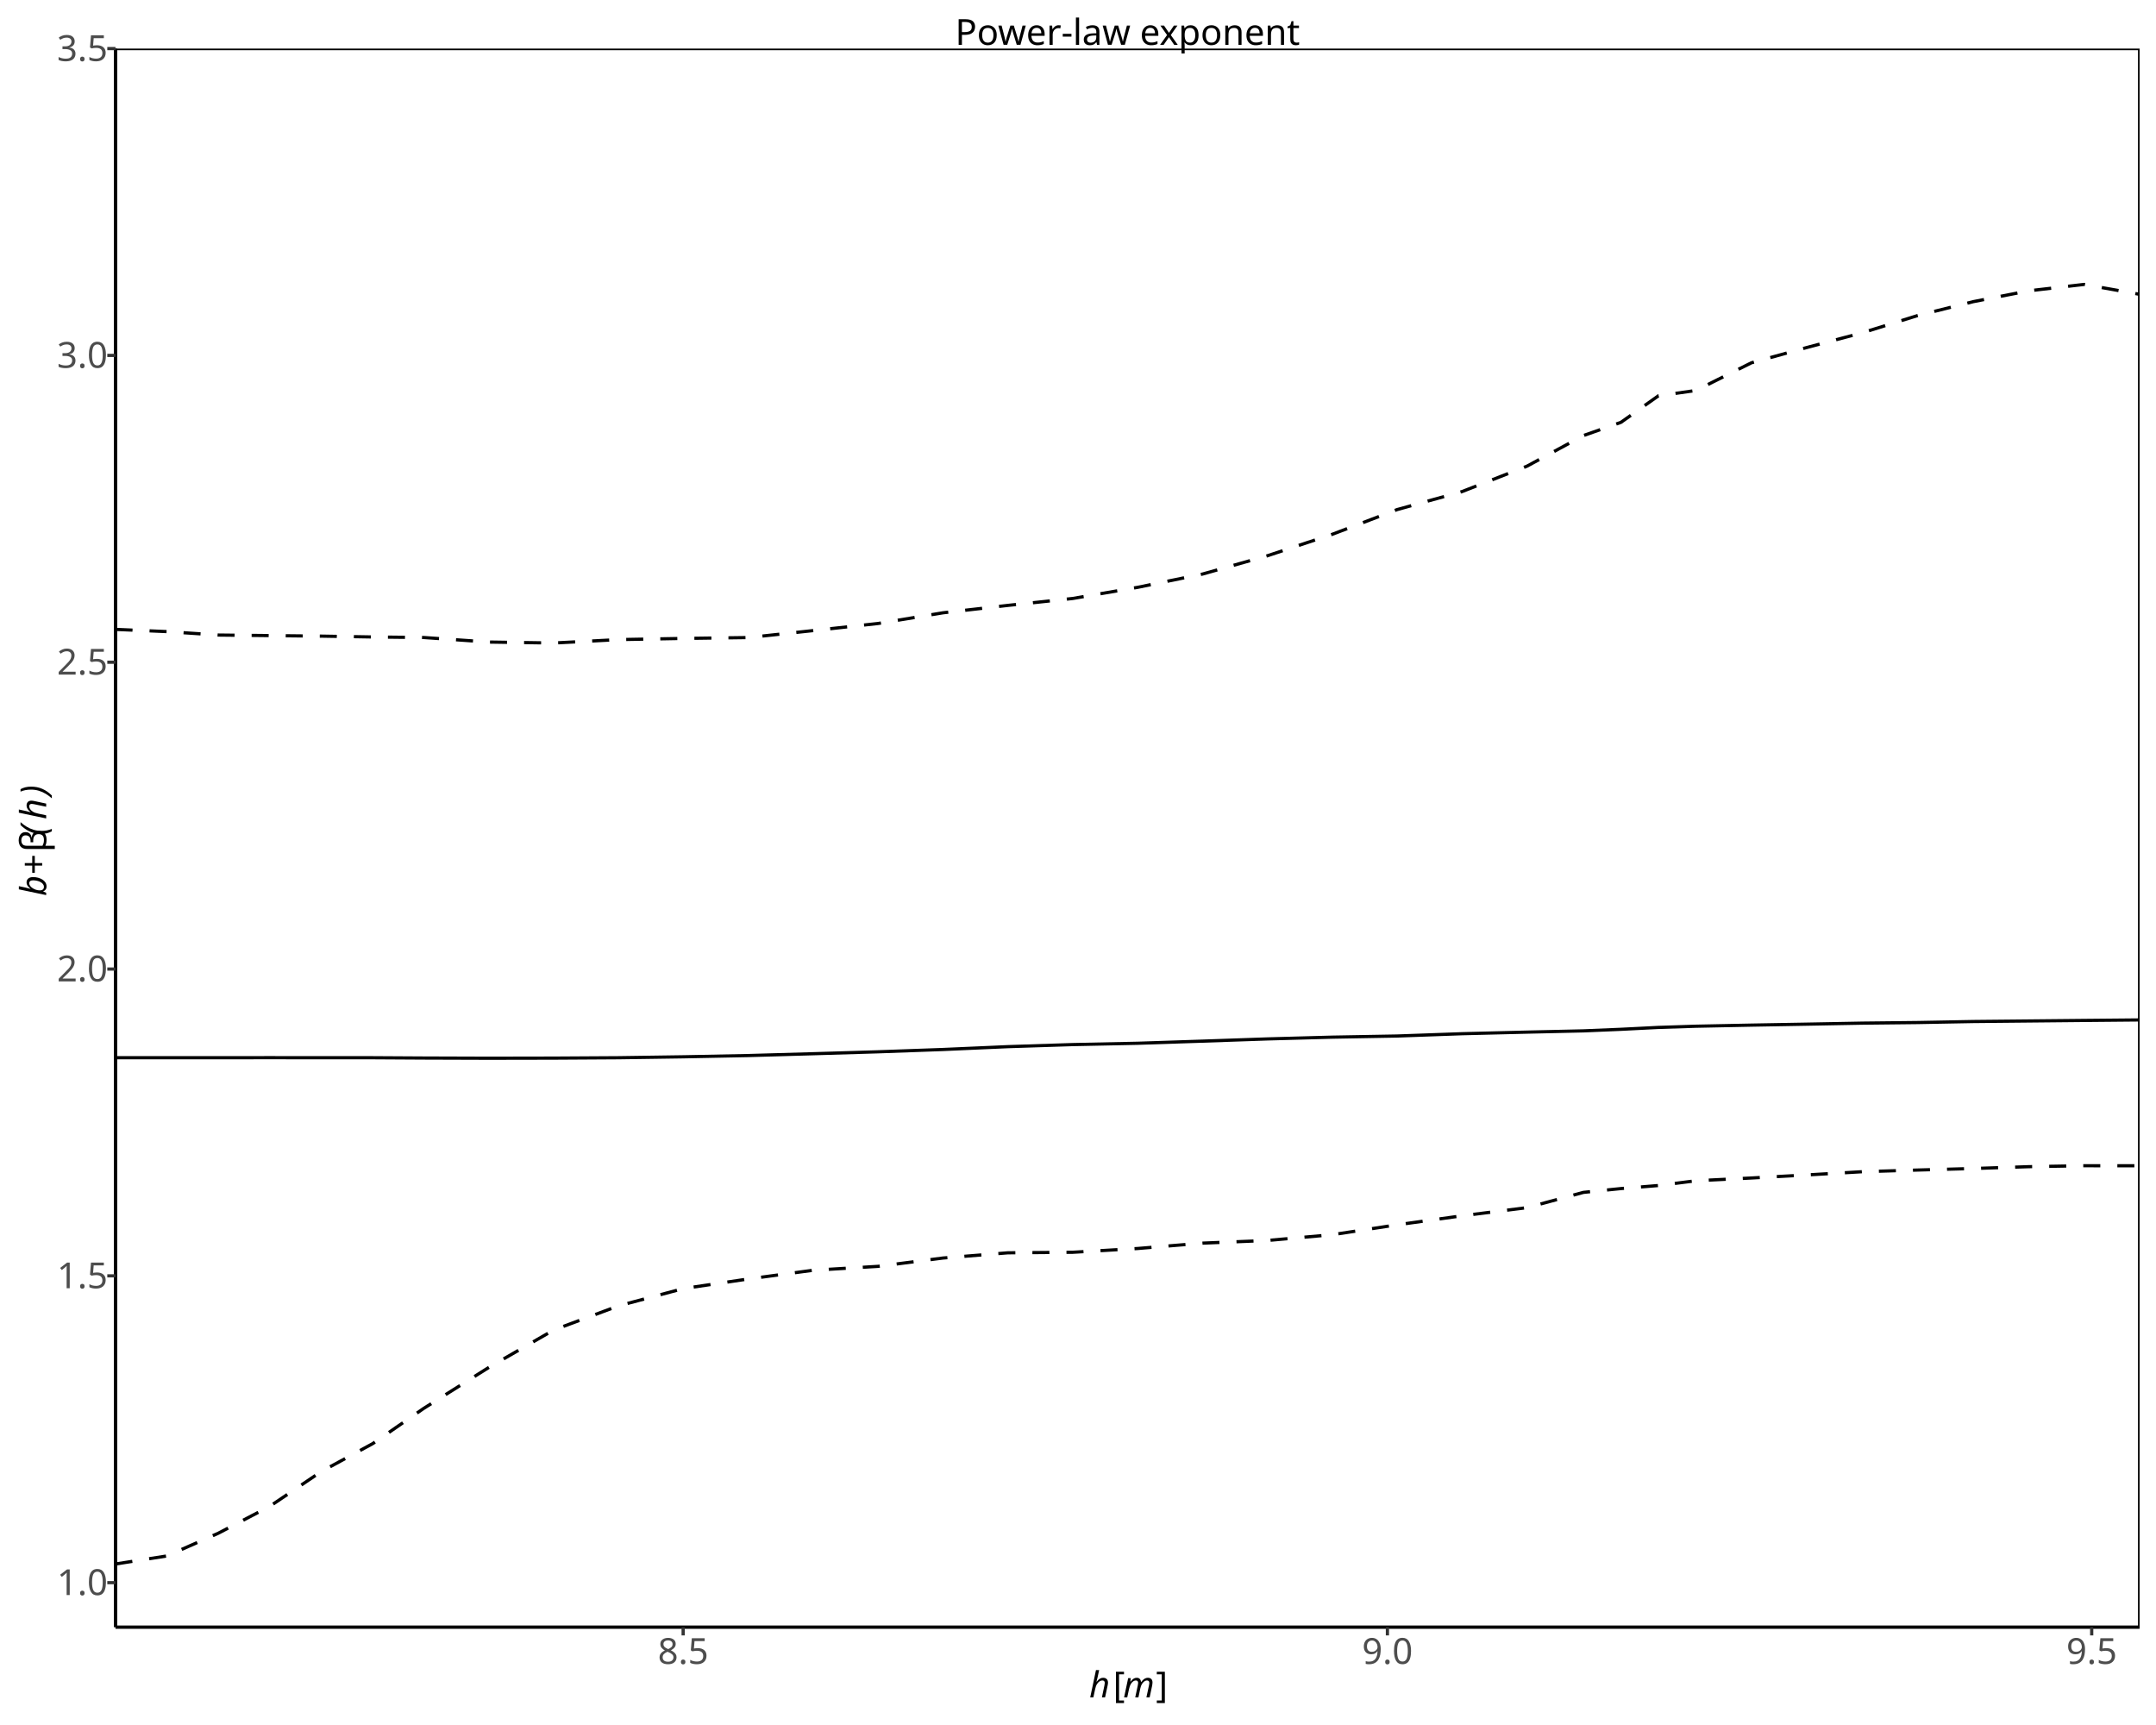
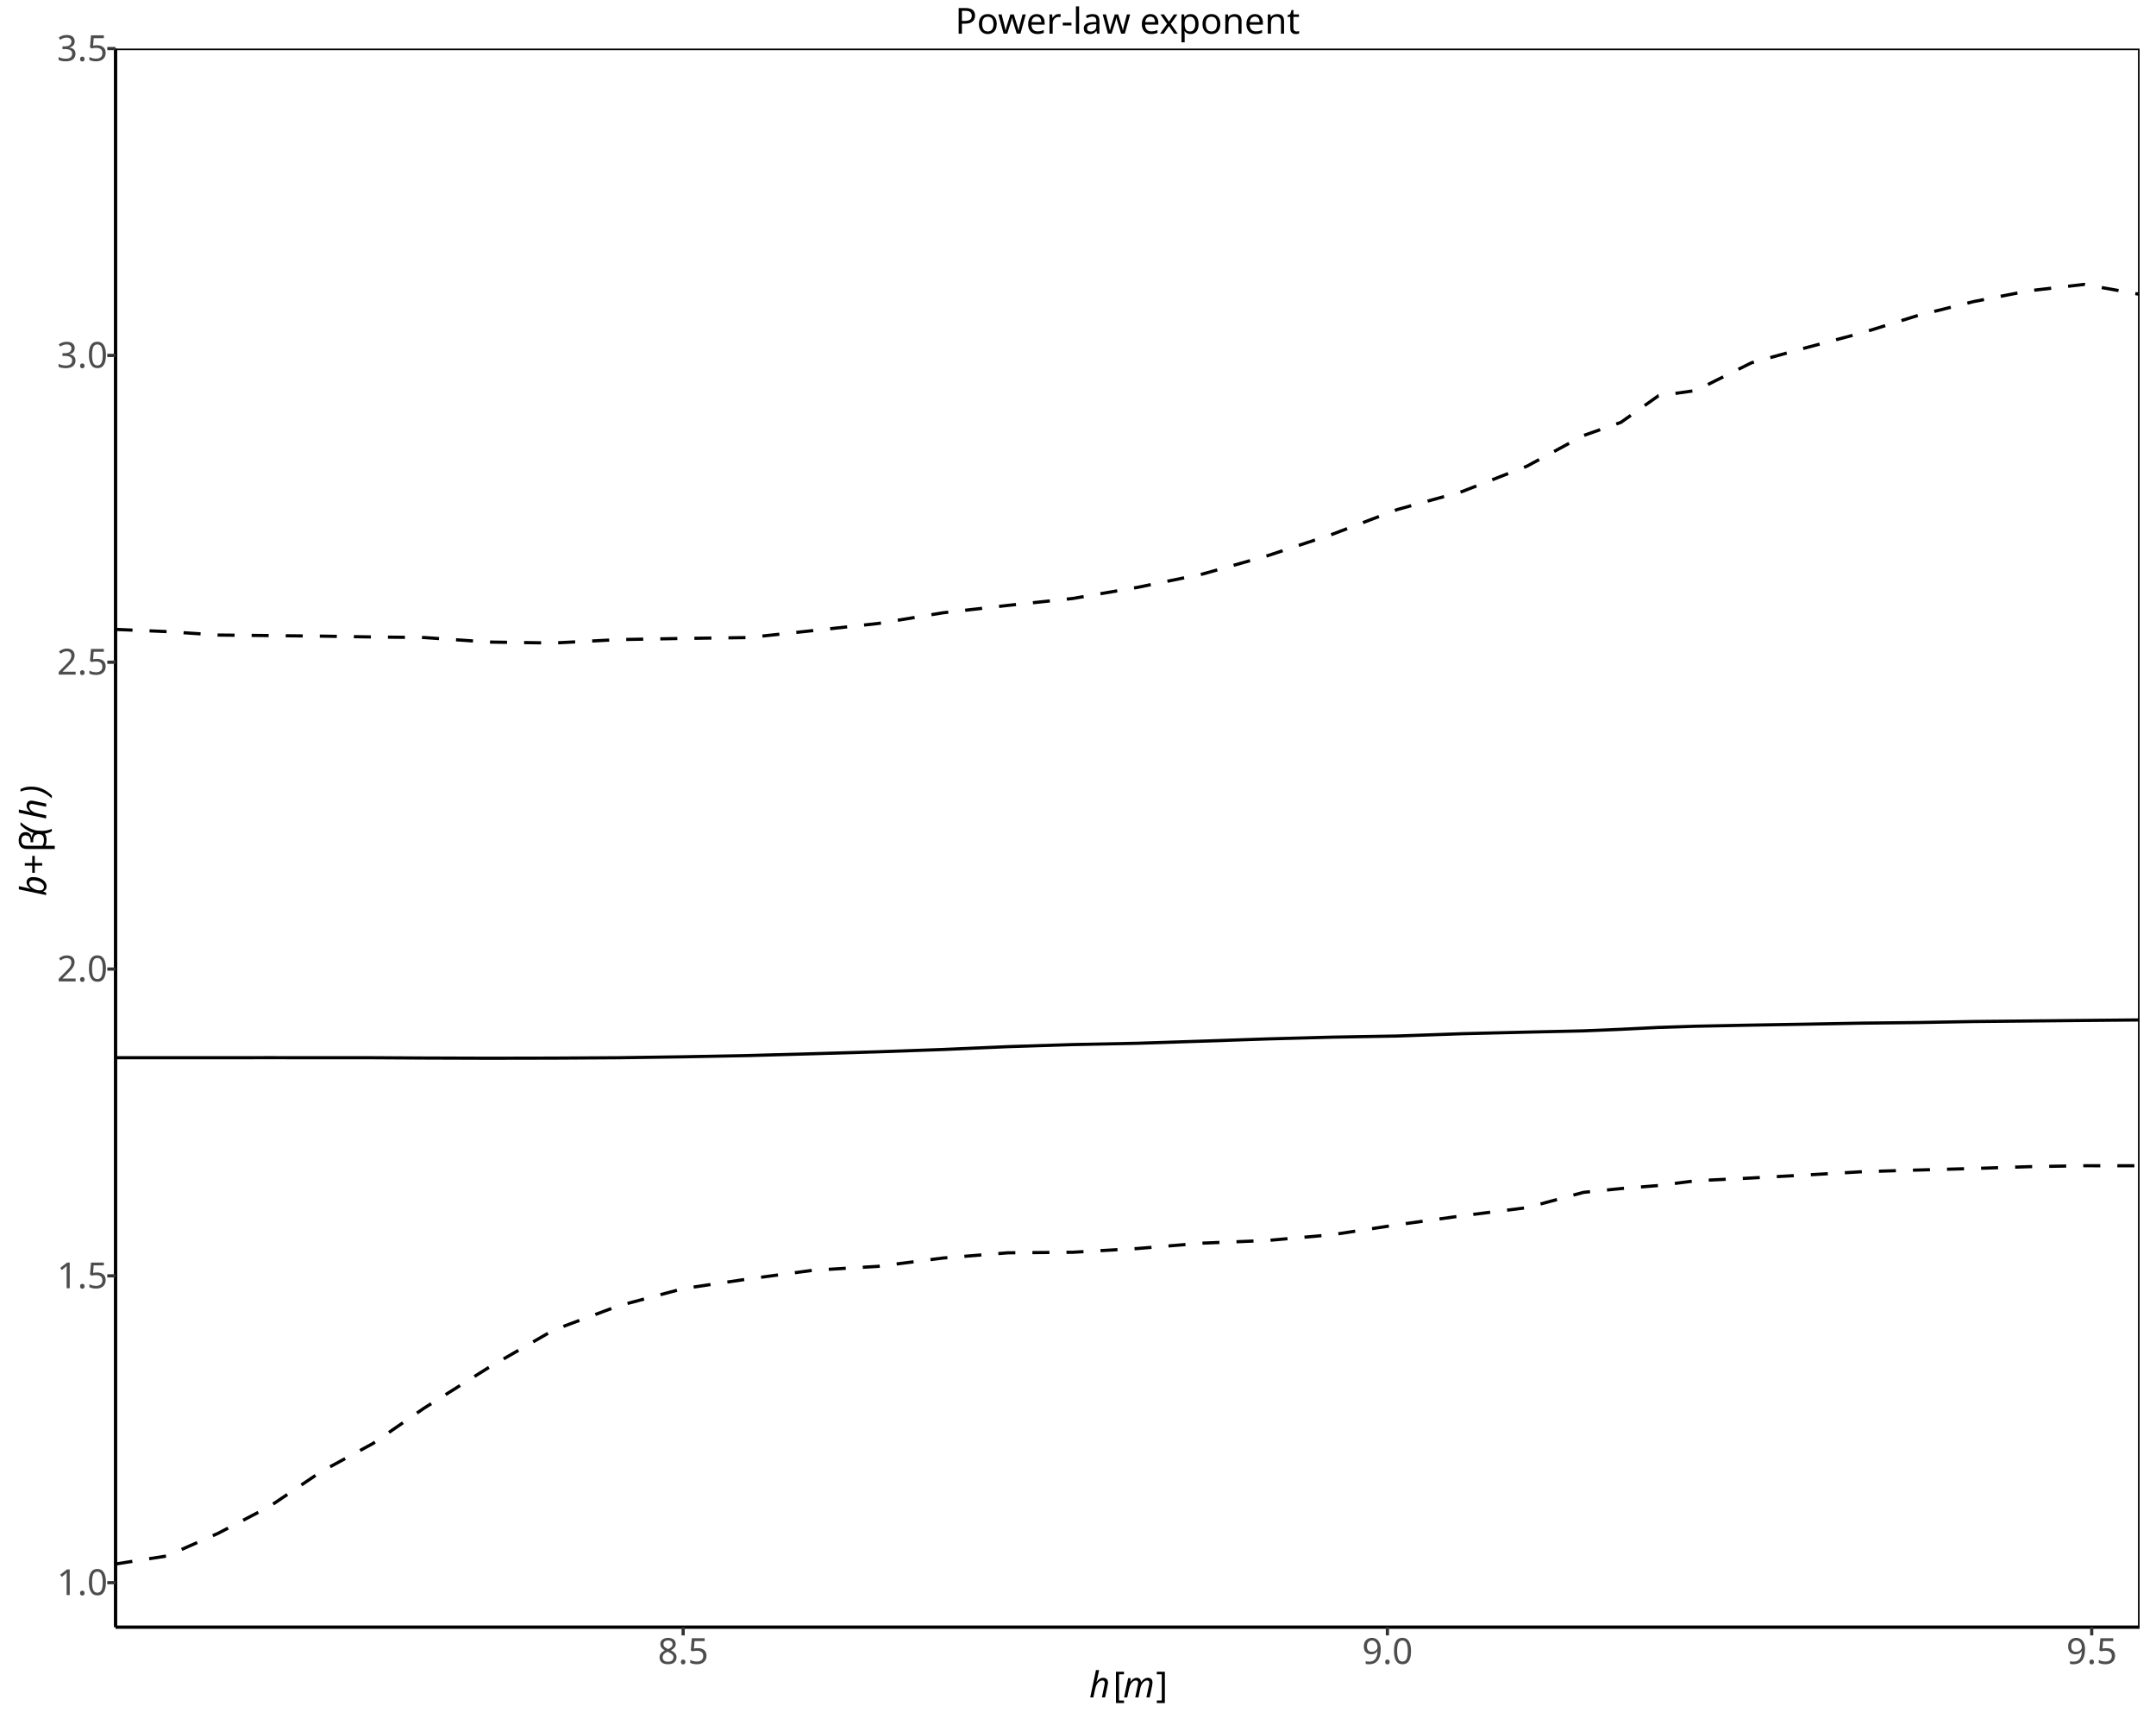
<svg xmlns="http://www.w3.org/2000/svg" class="svglite" data-engine-version="2.0" width="720.00pt" height="576.00pt" viewBox="0 0 720.00 576.00">
  <defs>
    <style type="text/css">
    .svglite line, .svglite polyline, .svglite polygon, .svglite path, .svglite rect, .svglite circle {
      fill: none;
      stroke: #000000;
      stroke-linecap: round;
      stroke-linejoin: round;
      stroke-miterlimit: 10.00;
    }
  </style>
  </defs>
  <rect width="100%" height="100%" style="stroke: none; fill: #FFFFFF;" />
  <defs>
    <clipPath id="cpMC4wMHw3MjAuMDB8MC4wMHw1NzYuMDA=">
      <rect x="0.00" y="0.00" width="720.00" height="576.00" />
    </clipPath>
  </defs>
  <g clip-path="url(#cpMC4wMHw3MjAuMDB8MC4wMHw1NzYuMDA=)">
    <rect x="0.00" y="0.00" width="720.00" height="576.00" style="stroke-width: 1.07; stroke: #FFFFFF; fill: #FFFFFF;" />
  </g>
  <defs>
    <clipPath id="cpMzguNTd8NzE0LjUyfDE2LjIzfDU0My4zNQ==">
      <rect x="38.57" y="16.23" width="675.95" height="527.12" />
    </clipPath>
  </defs>
  <g clip-path="url(#cpMzguNTd8NzE0LjUyfDE2LjIzfDU0My4zNQ==)">
    <rect x="38.57" y="16.23" width="675.95" height="527.12" style="stroke-width: 1.07; stroke: none; fill: #FFFFFF;" />
    <polyline points="38.57,353.19 55.74,353.19 72.91,353.19 90.08,353.17 107.25,353.19 124.42,353.19 141.59,353.29 163.25,353.36 184.92,353.32 206.59,353.19 228.25,352.88 249.92,352.46 271.58,351.85 293.25,351.21 314.91,350.44 336.58,349.49 358.24,348.80 379.91,348.36 401.57,347.65 423.24,346.91 444.91,346.32 466.57,345.94 488.24,345.17 509.90,344.64 528.79,344.22 541.31,343.70 553.83,343.07 566.35,342.67 584.87,342.30 603.39,341.98 621.91,341.64 640.43,341.44 658.96,341.10 677.48,340.92 696.00,340.74 714.52,340.57 " style="stroke-width: 1.07; stroke-linecap: butt;" />
    <polyline points="38.57,522.24 55.74,519.55 72.91,511.96 90.08,502.99 107.25,491.39 124.42,482.07 141.59,470.22 163.25,456.60 184.92,444.10 206.59,436.03 228.25,430.26 249.92,427.06 271.58,424.15 293.25,422.85 314.91,420.07 336.58,418.33 358.24,418.15 379.91,416.89 401.57,415.10 423.24,414.21 444.91,412.28 466.57,408.98 488.24,405.97 509.90,403.26 528.79,398.15 541.31,396.88 553.83,395.86 566.35,394.27 584.87,393.35 603.39,392.33 621.91,391.25 640.43,390.69 658.96,390.18 677.48,389.57 696.00,389.25 714.52,389.27 " style="stroke-width: 1.07; stroke-dasharray: 5.69,5.69; stroke-linecap: butt;" />
    <polyline points="38.57,210.16 55.74,210.90 72.91,212.05 90.08,212.23 107.25,212.41 124.42,212.69 141.59,212.88 163.25,214.39 184.92,214.71 206.59,213.57 228.25,213.18 249.92,212.89 271.58,210.56 293.25,208.19 314.91,204.62 336.58,202.15 358.24,199.84 379.91,196.12 401.57,191.69 423.24,185.58 444.91,178.41 466.57,170.16 488.24,164.15 509.90,155.68 528.79,145.44 541.31,141.03 553.83,132.16 566.35,130.39 584.87,121.15 603.39,116.04 621.91,111.12 640.43,105.36 658.96,100.73 677.48,97.11 696.00,94.97 714.52,98.27 " style="stroke-width: 1.07; stroke-dasharray: 5.69,5.69; stroke-linecap: butt;" />
    <rect x="38.57" y="16.23" width="675.95" height="527.12" style="stroke-width: 1.07;" />
  </g>
  <g clip-path="url(#cpMC4wMHw3MjAuMDB8MC4wMHw1NzYuMDA=)">
    <polyline points="38.57,543.35 38.57,16.23 " style="stroke-width: 1.07; stroke-linecap: butt;" />
    <text x="27.49" y="532.60" text-anchor="middle" style="font-size: 12.00px; fill: #4D4D4D; font-family: sans;" textLength="16.68px" lengthAdjust="spacingAndGlyphs">1.0</text>
    <text x="27.49" y="430.15" text-anchor="middle" style="font-size: 12.00px; fill: #4D4D4D; font-family: sans;" textLength="16.68px" lengthAdjust="spacingAndGlyphs">1.5</text>
    <text x="27.49" y="327.70" text-anchor="middle" style="font-size: 12.00px; fill: #4D4D4D; font-family: sans;" textLength="16.68px" lengthAdjust="spacingAndGlyphs">2.0</text>
    <text x="27.49" y="225.25" text-anchor="middle" style="font-size: 12.00px; fill: #4D4D4D; font-family: sans;" textLength="16.68px" lengthAdjust="spacingAndGlyphs">2.5</text>
    <text x="27.49" y="122.81" text-anchor="middle" style="font-size: 12.00px; fill: #4D4D4D; font-family: sans;" textLength="16.68px" lengthAdjust="spacingAndGlyphs">3.0</text>
    <text x="27.49" y="20.36" text-anchor="middle" style="font-size: 12.00px; fill: #4D4D4D; font-family: sans;" textLength="16.68px" lengthAdjust="spacingAndGlyphs">3.5</text>
    <polyline points="35.83,528.47 38.57,528.47 " style="stroke-width: 1.07; stroke: #333333; stroke-linecap: butt;" />
    <polyline points="35.83,426.02 38.57,426.02 " style="stroke-width: 1.07; stroke: #333333; stroke-linecap: butt;" />
    <polyline points="35.83,323.57 38.57,323.57 " style="stroke-width: 1.07; stroke: #333333; stroke-linecap: butt;" />
    <polyline points="35.83,221.12 38.57,221.12 " style="stroke-width: 1.07; stroke: #333333; stroke-linecap: butt;" />
    <polyline points="35.83,118.68 38.57,118.68 " style="stroke-width: 1.07; stroke: #333333; stroke-linecap: butt;" />
    <polyline points="35.83,16.23 38.57,16.23 " style="stroke-width: 1.07; stroke: #333333; stroke-linecap: butt;" />
    <polyline points="38.57,543.35 714.52,543.35 " style="stroke-width: 1.07; stroke-linecap: butt;" />
    <polyline points="228.14,546.09 228.14,543.35 " style="stroke-width: 1.07; stroke: #333333; stroke-linecap: butt;" />
    <polyline points="463.33,546.09 463.33,543.35 " style="stroke-width: 1.07; stroke: #333333; stroke-linecap: butt;" />
    <polyline points="698.53,546.09 698.53,543.35 " style="stroke-width: 1.07; stroke: #333333; stroke-linecap: butt;" />
    <text x="228.14" y="555.59" text-anchor="middle" style="font-size: 12.00px; fill: #4D4D4D; font-family: sans;" textLength="16.68px" lengthAdjust="spacingAndGlyphs">8.5</text>
    <text x="463.33" y="555.59" text-anchor="middle" style="font-size: 12.00px; fill: #4D4D4D; font-family: sans;" textLength="16.68px" lengthAdjust="spacingAndGlyphs">9.0</text>
    <text x="698.53" y="555.59" text-anchor="middle" style="font-size: 12.00px; fill: #4D4D4D; font-family: sans;" textLength="16.68px" lengthAdjust="spacingAndGlyphs">9.5</text>
    <text x="363.74" y="566.78" style="font-size: 12.00px; font-style: italic; font-family: sans;" textLength="6.67px" lengthAdjust="spacingAndGlyphs">h</text>
    <text x="371.72" y="566.78" style="font-size: 12.00px; font-family: sans;" textLength="3.33px" lengthAdjust="spacingAndGlyphs">[</text>
    <text x="375.05" y="566.78" style="font-size: 12.00px; font-style: italic; font-family: sans;" textLength="10.00px" lengthAdjust="spacingAndGlyphs">m</text>
    <text x="386.02" y="566.78" style="font-size: 12.00px; font-family: sans;" textLength="3.33px" lengthAdjust="spacingAndGlyphs">]</text>
    <text transform="translate(15.42,299.23) rotate(-90)" style="font-size: 12.00px; font-style: italic; font-family: sans;" textLength="13.69px" lengthAdjust="spacingAndGlyphs">b+</text>
    <text transform="translate(15.42,284.50) rotate(-90)" style="font-size: 12.00px; font-family: sans;" textLength="5.57px" lengthAdjust="spacingAndGlyphs">β</text>
    <text transform="translate(15.42,278.93) rotate(-90)" style="font-size: 12.00px; font-style: italic; font-family: sans;" textLength="4.00px" lengthAdjust="spacingAndGlyphs">(</text>
    <text transform="translate(15.42,273.63) rotate(-90)" style="font-size: 12.00px; font-style: italic; font-family: sans;" textLength="6.67px" lengthAdjust="spacingAndGlyphs">h</text>
    <text transform="translate(15.42,265.65) rotate(-90)" style="font-size: 12.00px; font-style: italic; font-family: sans;" textLength="4.00px" lengthAdjust="spacingAndGlyphs">)</text>
-     <text x="376.55" y="14.98" text-anchor="middle" style="font-size: 12.00px; font-family: sans;" textLength="108.74px" lengthAdjust="spacingAndGlyphs">Power-law exponent</text>
+     <text x="376.55" y="11.25" text-anchor="middle" style="font-size: 12.00px; font-family: sans;" textLength="108.74px" lengthAdjust="spacingAndGlyphs">Power-law exponent</text>
  </g>
</svg>
